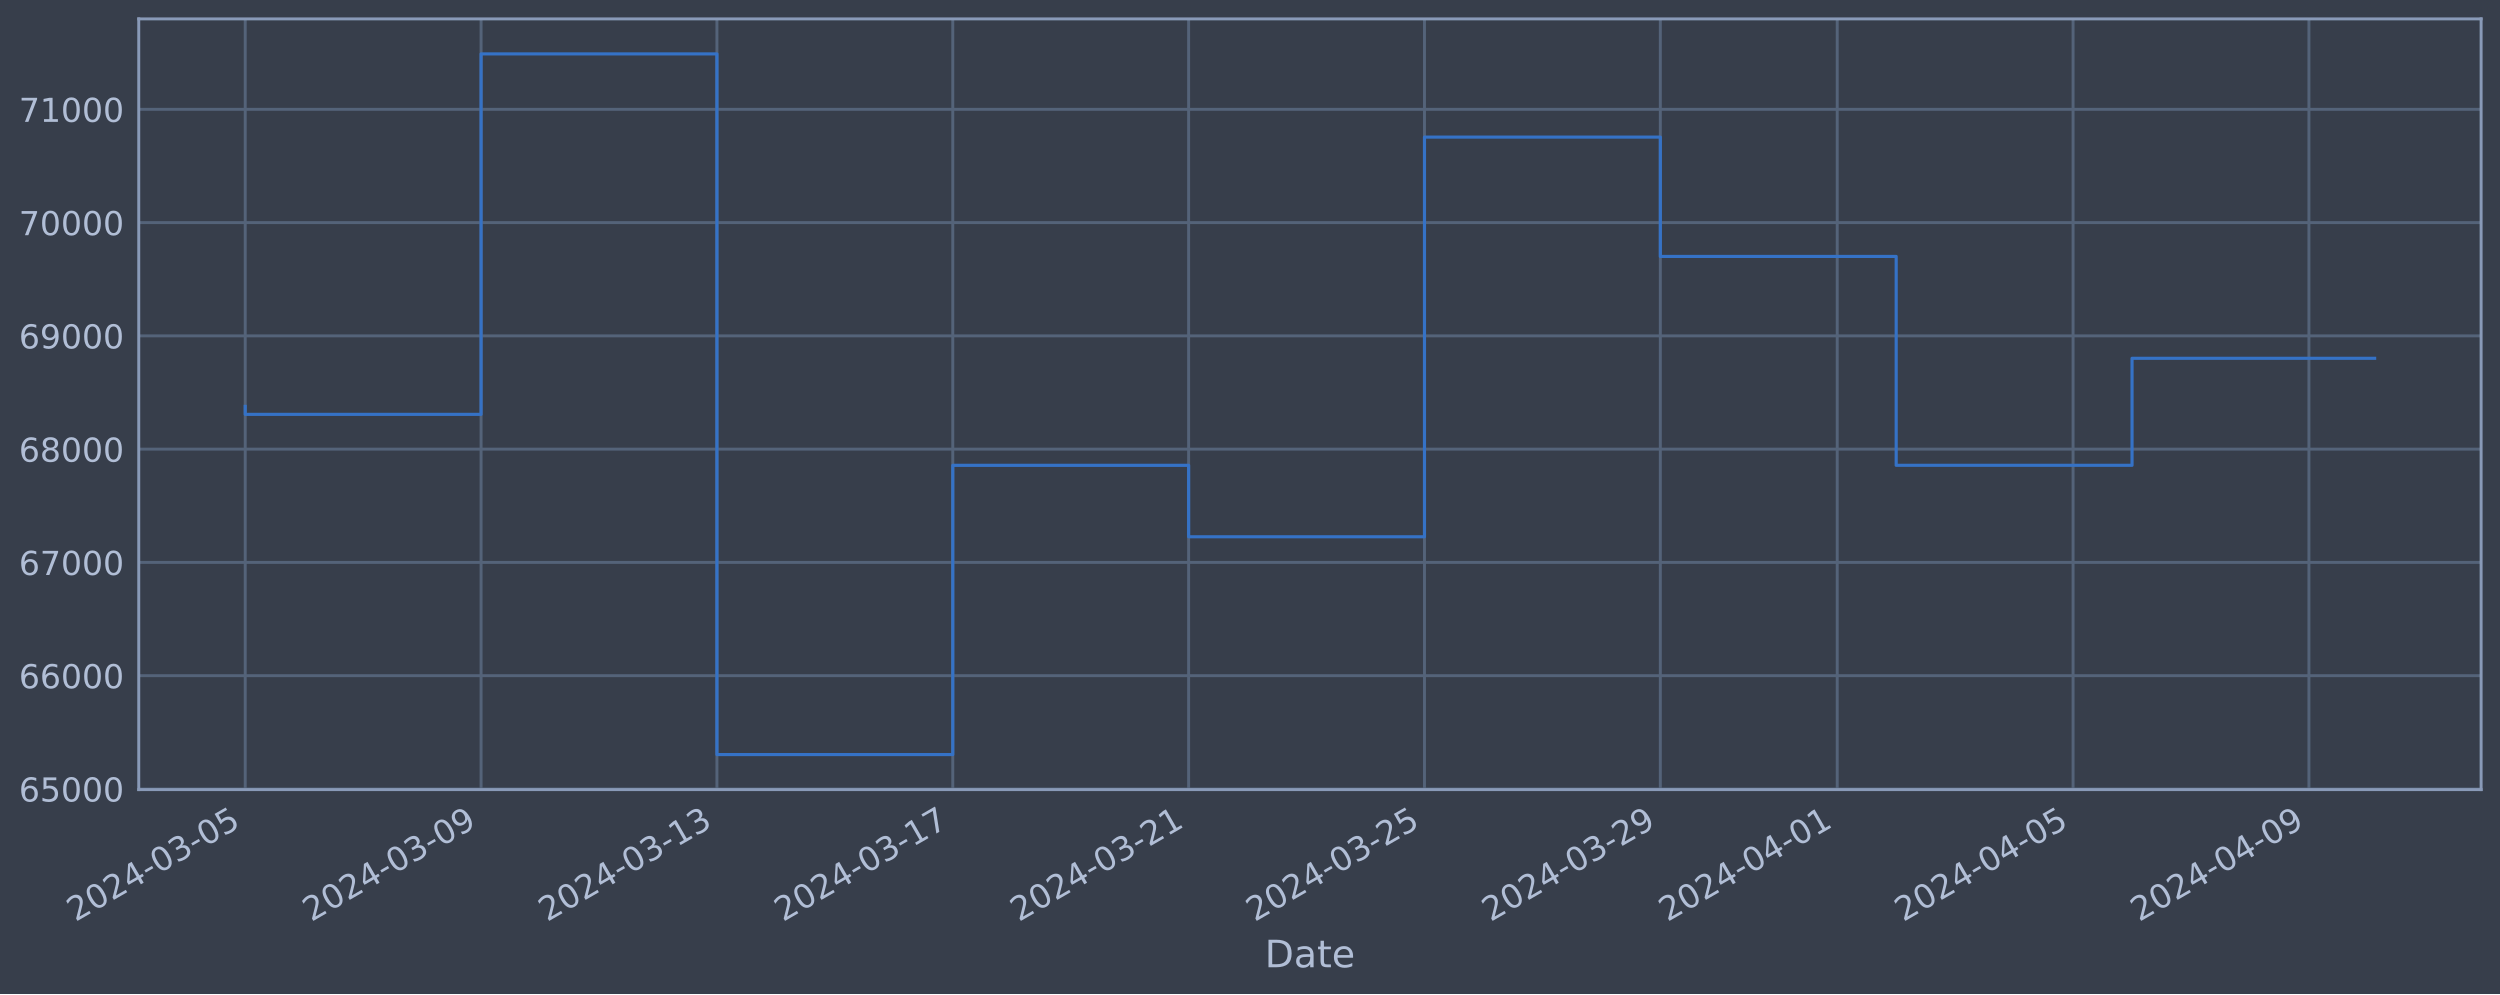
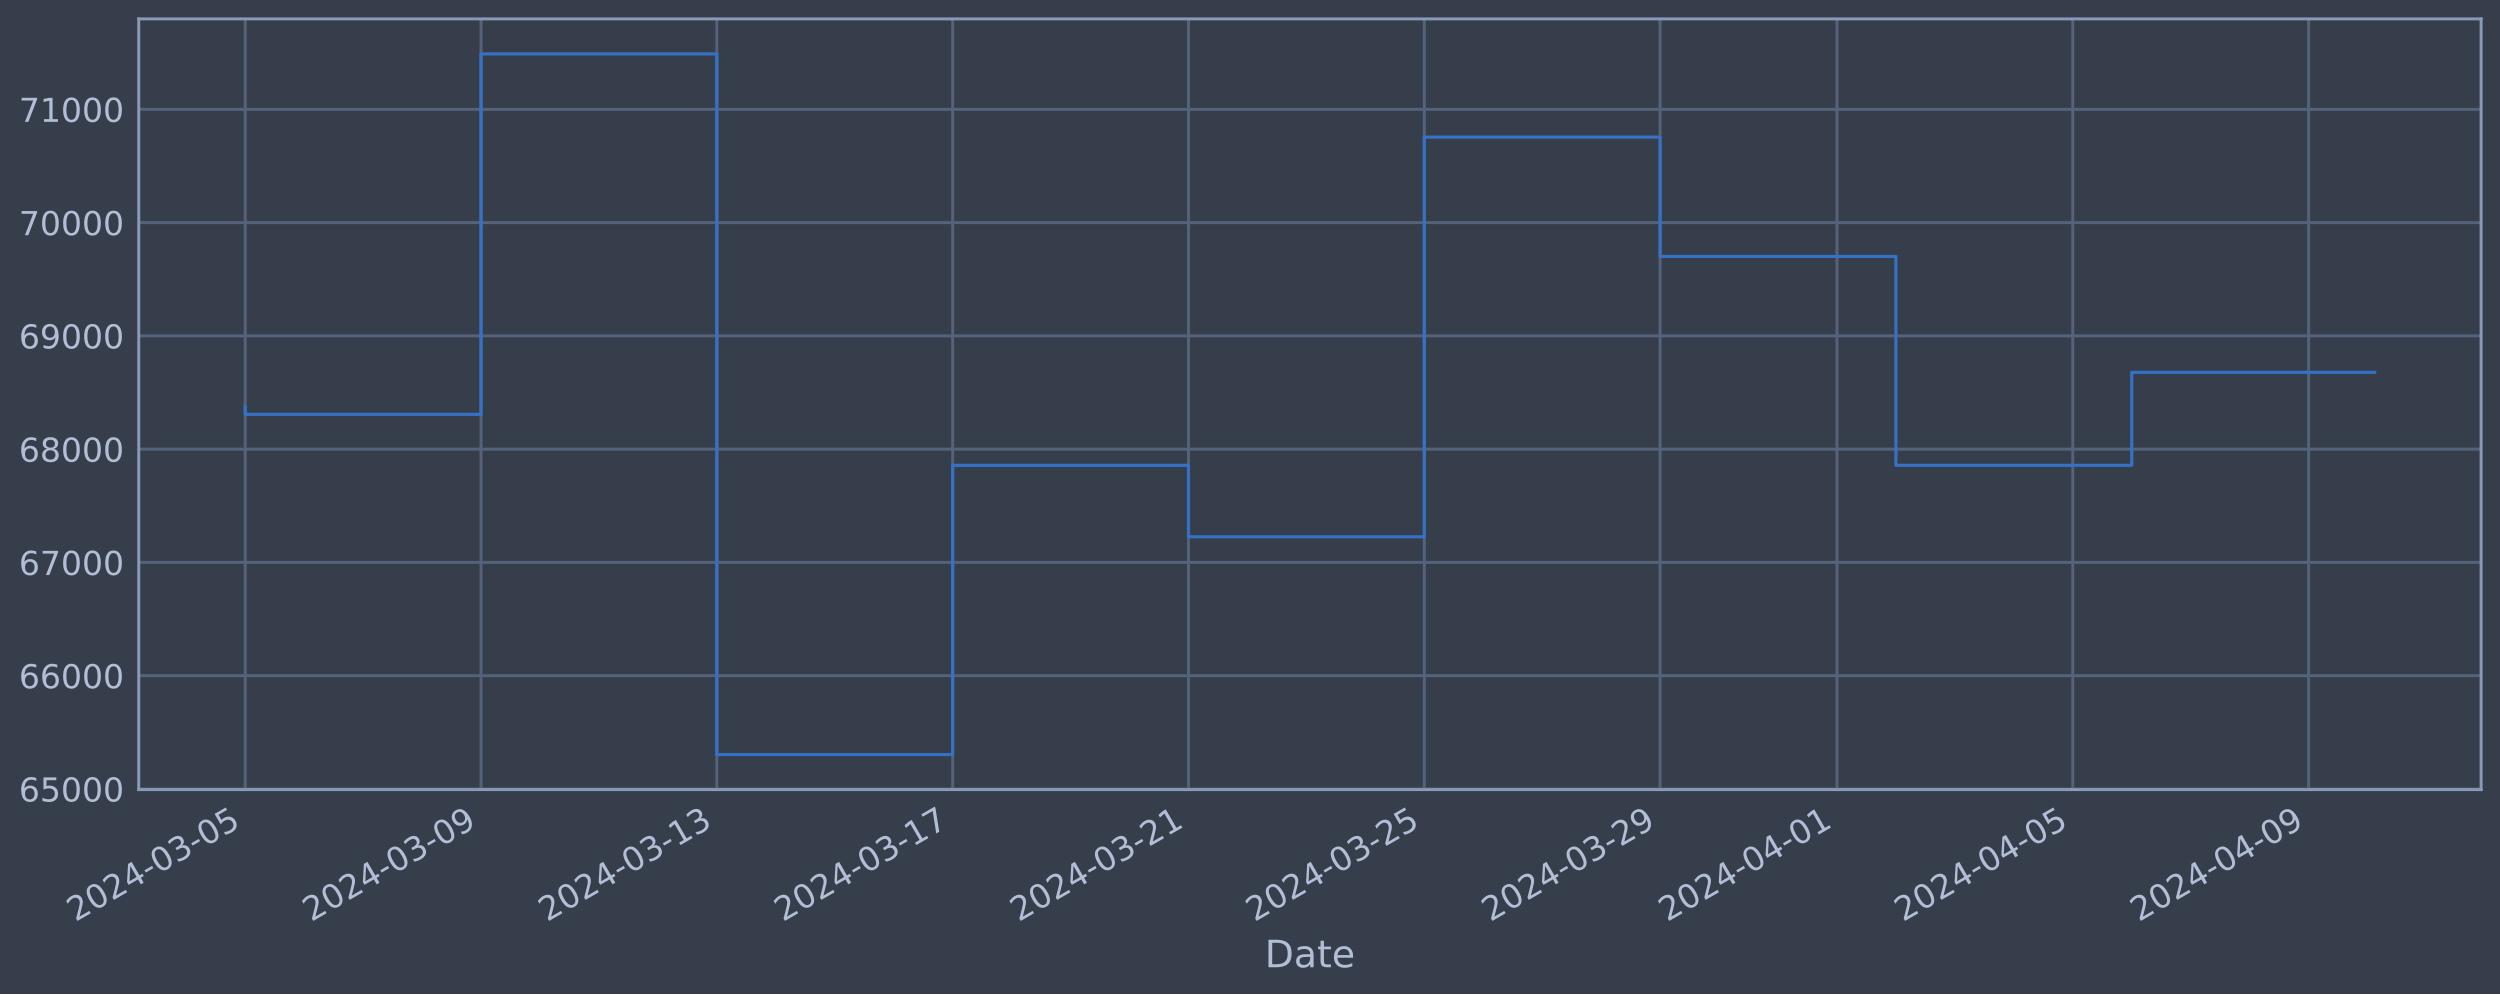
<svg xmlns="http://www.w3.org/2000/svg" xmlns:xlink="http://www.w3.org/1999/xlink" width="952.884pt" height="378.87pt" viewBox="0 0 952.884 378.87" version="1.1">
  <defs>
    <style type="text/css">*{stroke-linejoin: round; stroke-linecap: butt}</style>
  </defs>
  <g id="figure_1">
    <g id="patch_1">
      <path d="M 0 378.87  L 952.884 378.87  L 952.884 0  L 0 0  z " style="fill: #373e4b" />
    </g>
    <g id="axes_1">
      <g id="patch_2">
        <path d="M 52.884 300.96  L 945.684 300.96  L 945.684 7.2  L 52.884 7.2  z " style="fill: #373e4b" />
      </g>
      <g id="matplotlib.axis_1">
        <g id="xtick_1">
          <g id="line2d_1">
-             <path d="M 93.466 300.96  L 93.466 7.2  " clip-path="url(#pdd91e5caec)" style="fill: none; stroke: #546379; stroke-width: 1.12; stroke-linecap: square" />
+             <path d="M 93.466 300.96  L 93.466 7.2  " clip-path="url(#pe4e6890d1a)" style="fill: none; stroke: #546379; stroke-width: 1.12; stroke-linecap: square" />
          </g>
          <g id="line2d_2" />
          <g id="text_1">
            <g style="fill: #b1bed6" transform="translate(28.74006 351.4642) rotate(-30) scale(0.126 -0.126)">
              <defs>
                <path id="DejaVuSans-32" d="M 1228 531  L 3431 531  L 3431 0  L 469 0  L 469 531  Q 828 903 1448 1529  Q 2069 2156 2228 2338  Q 2531 2678 2651 2914  Q 2772 3150 2772 3378  Q 2772 3750 2511 3984  Q 2250 4219 1831 4219  Q 1534 4219 1204 4116  Q 875 4013 500 3803  L 500 4441  Q 881 4594 1212 4672  Q 1544 4750 1819 4750  Q 2544 4750 2975 4387  Q 3406 4025 3406 3419  Q 3406 3131 3298 2873  Q 3191 2616 2906 2266  Q 2828 2175 2409 1742  Q 1991 1309 1228 531  z " transform="scale(0.015625)" />
                <path id="DejaVuSans-30" d="M 2034 4250  Q 1547 4250 1301 3770  Q 1056 3291 1056 2328  Q 1056 1369 1301 889  Q 1547 409 2034 409  Q 2525 409 2770 889  Q 3016 1369 3016 2328  Q 3016 3291 2770 3770  Q 2525 4250 2034 4250  z M 2034 4750  Q 2819 4750 3233 4129  Q 3647 3509 3647 2328  Q 3647 1150 3233 529  Q 2819 -91 2034 -91  Q 1250 -91 836 529  Q 422 1150 422 2328  Q 422 3509 836 4129  Q 1250 4750 2034 4750  z " transform="scale(0.015625)" />
                <path id="DejaVuSans-34" d="M 2419 4116  L 825 1625  L 2419 1625  L 2419 4116  z M 2253 4666  L 3047 4666  L 3047 1625  L 3713 1625  L 3713 1100  L 3047 1100  L 3047 0  L 2419 0  L 2419 1100  L 313 1100  L 313 1709  L 2253 4666  z " transform="scale(0.015625)" />
                <path id="DejaVuSans-2d" d="M 313 2009  L 1997 2009  L 1997 1497  L 313 1497  L 313 2009  z " transform="scale(0.015625)" />
                <path id="DejaVuSans-33" d="M 2597 2516  Q 3050 2419 3304 2112  Q 3559 1806 3559 1356  Q 3559 666 3084 287  Q 2609 -91 1734 -91  Q 1441 -91 1130 -33  Q 819 25 488 141  L 488 750  Q 750 597 1062 519  Q 1375 441 1716 441  Q 2309 441 2620 675  Q 2931 909 2931 1356  Q 2931 1769 2642 2001  Q 2353 2234 1838 2234  L 1294 2234  L 1294 2753  L 1863 2753  Q 2328 2753 2575 2939  Q 2822 3125 2822 3475  Q 2822 3834 2567 4026  Q 2313 4219 1838 4219  Q 1578 4219 1281 4162  Q 984 4106 628 3988  L 628 4550  Q 988 4650 1302 4700  Q 1616 4750 1894 4750  Q 2613 4750 3031 4423  Q 3450 4097 3450 3541  Q 3450 3153 3228 2886  Q 3006 2619 2597 2516  z " transform="scale(0.015625)" />
                <path id="DejaVuSans-35" d="M 691 4666  L 3169 4666  L 3169 4134  L 1269 4134  L 1269 2991  Q 1406 3038 1543 3061  Q 1681 3084 1819 3084  Q 2600 3084 3056 2656  Q 3513 2228 3513 1497  Q 3513 744 3044 326  Q 2575 -91 1722 -91  Q 1428 -91 1123 -41  Q 819 9 494 109  L 494 744  Q 775 591 1075 516  Q 1375 441 1709 441  Q 2250 441 2565 725  Q 2881 1009 2881 1497  Q 2881 1984 2565 2268  Q 2250 2553 1709 2553  Q 1456 2553 1204 2497  Q 953 2441 691 2322  L 691 4666  z " transform="scale(0.015625)" />
              </defs>
              <use xlink:href="#DejaVuSans-32" />
              <use xlink:href="#DejaVuSans-30" x="63.623" />
              <use xlink:href="#DejaVuSans-32" x="127.246" />
              <use xlink:href="#DejaVuSans-34" x="190.869" />
              <use xlink:href="#DejaVuSans-2d" x="254.492" />
              <use xlink:href="#DejaVuSans-30" x="290.576" />
              <use xlink:href="#DejaVuSans-33" x="354.199" />
              <use xlink:href="#DejaVuSans-2d" x="417.822" />
              <use xlink:href="#DejaVuSans-30" x="453.906" />
              <use xlink:href="#DejaVuSans-35" x="517.529" />
            </g>
          </g>
        </g>
        <g id="xtick_2">
          <g id="line2d_3">
-             <path d="M 183.361 300.96  L 183.361 7.2  " clip-path="url(#pdd91e5caec)" style="fill: none; stroke: #546379; stroke-width: 1.12; stroke-linecap: square" />
+             <path d="M 183.347 300.96  L 183.347 7.2  " clip-path="url(#pe4e6890d1a)" style="fill: none; stroke: #546379; stroke-width: 1.12; stroke-linecap: square" />
          </g>
          <g id="line2d_4" />
          <g id="text_2">
-             <g style="fill: #b1bed6" transform="translate(118.6359 351.4642) rotate(-30) scale(0.126 -0.126)">
+             <g style="fill: #b1bed6" transform="translate(118.6217 351.4642) rotate(-30) scale(0.126 -0.126)">
              <defs>
                <path id="DejaVuSans-39" d="M 703 97  L 703 672  Q 941 559 1184 500  Q 1428 441 1663 441  Q 2288 441 2617 861  Q 2947 1281 2994 2138  Q 2813 1869 2534 1725  Q 2256 1581 1919 1581  Q 1219 1581 811 2004  Q 403 2428 403 3163  Q 403 3881 828 4315  Q 1253 4750 1959 4750  Q 2769 4750 3195 4129  Q 3622 3509 3622 2328  Q 3622 1225 3098 567  Q 2575 -91 1691 -91  Q 1453 -91 1209 -44  Q 966 3 703 97  z M 1959 2075  Q 2384 2075 2632 2365  Q 2881 2656 2881 3163  Q 2881 3666 2632 3958  Q 2384 4250 1959 4250  Q 1534 4250 1286 3958  Q 1038 3666 1038 3163  Q 1038 2656 1286 2365  Q 1534 2075 1959 2075  z " transform="scale(0.015625)" />
              </defs>
              <use xlink:href="#DejaVuSans-32" />
              <use xlink:href="#DejaVuSans-30" x="63.623" />
              <use xlink:href="#DejaVuSans-32" x="127.246" />
              <use xlink:href="#DejaVuSans-34" x="190.869" />
              <use xlink:href="#DejaVuSans-2d" x="254.492" />
              <use xlink:href="#DejaVuSans-30" x="290.576" />
              <use xlink:href="#DejaVuSans-33" x="354.199" />
              <use xlink:href="#DejaVuSans-2d" x="417.822" />
              <use xlink:href="#DejaVuSans-30" x="453.906" />
              <use xlink:href="#DejaVuSans-39" x="517.529" />
            </g>
          </g>
        </g>
        <g id="xtick_3">
          <g id="line2d_5">
-             <path d="M 273.257 300.96  L 273.257 7.2  " clip-path="url(#pdd91e5caec)" style="fill: none; stroke: #546379; stroke-width: 1.12; stroke-linecap: square" />
+             <path d="M 273.229 300.96  L 273.229 7.2  " clip-path="url(#pe4e6890d1a)" style="fill: none; stroke: #546379; stroke-width: 1.12; stroke-linecap: square" />
          </g>
          <g id="line2d_6" />
          <g id="text_3">
-             <g style="fill: #b1bed6" transform="translate(208.5317 351.4642) rotate(-30) scale(0.126 -0.126)">
+             <g style="fill: #b1bed6" transform="translate(208.5034 351.4642) rotate(-30) scale(0.126 -0.126)">
              <defs>
                <path id="DejaVuSans-31" d="M 794 531  L 1825 531  L 1825 4091  L 703 3866  L 703 4441  L 1819 4666  L 2450 4666  L 2450 531  L 3481 531  L 3481 0  L 794 0  L 794 531  z " transform="scale(0.015625)" />
              </defs>
              <use xlink:href="#DejaVuSans-32" />
              <use xlink:href="#DejaVuSans-30" x="63.623" />
              <use xlink:href="#DejaVuSans-32" x="127.246" />
              <use xlink:href="#DejaVuSans-34" x="190.869" />
              <use xlink:href="#DejaVuSans-2d" x="254.492" />
              <use xlink:href="#DejaVuSans-30" x="290.576" />
              <use xlink:href="#DejaVuSans-33" x="354.199" />
              <use xlink:href="#DejaVuSans-2d" x="417.822" />
              <use xlink:href="#DejaVuSans-31" x="453.906" />
              <use xlink:href="#DejaVuSans-33" x="517.529" />
            </g>
          </g>
        </g>
        <g id="xtick_4">
          <g id="line2d_7">
-             <path d="M 363.153 300.96  L 363.153 7.2  " clip-path="url(#pdd91e5caec)" style="fill: none; stroke: #546379; stroke-width: 1.12; stroke-linecap: square" />
+             <path d="M 363.111 300.96  L 363.111 7.2  " clip-path="url(#pe4e6890d1a)" style="fill: none; stroke: #546379; stroke-width: 1.12; stroke-linecap: square" />
          </g>
          <g id="line2d_8" />
          <g id="text_4">
-             <g style="fill: #b1bed6" transform="translate(298.4276 351.4642) rotate(-30) scale(0.126 -0.126)">
+             <g style="fill: #b1bed6" transform="translate(298.385 351.4642) rotate(-30) scale(0.126 -0.126)">
              <defs>
                <path id="DejaVuSans-37" d="M 525 4666  L 3525 4666  L 3525 4397  L 1831 0  L 1172 0  L 2766 4134  L 525 4134  L 525 4666  z " transform="scale(0.015625)" />
              </defs>
              <use xlink:href="#DejaVuSans-32" />
              <use xlink:href="#DejaVuSans-30" x="63.623" />
              <use xlink:href="#DejaVuSans-32" x="127.246" />
              <use xlink:href="#DejaVuSans-34" x="190.869" />
              <use xlink:href="#DejaVuSans-2d" x="254.492" />
              <use xlink:href="#DejaVuSans-30" x="290.576" />
              <use xlink:href="#DejaVuSans-33" x="354.199" />
              <use xlink:href="#DejaVuSans-2d" x="417.822" />
              <use xlink:href="#DejaVuSans-31" x="453.906" />
              <use xlink:href="#DejaVuSans-37" x="517.529" />
            </g>
          </g>
        </g>
        <g id="xtick_5">
          <g id="line2d_9">
-             <path d="M 453.049 300.96  L 453.049 7.2  " clip-path="url(#pdd91e5caec)" style="fill: none; stroke: #546379; stroke-width: 1.12; stroke-linecap: square" />
+             <path d="M 452.992 300.96  L 452.992 7.2  " clip-path="url(#pe4e6890d1a)" style="fill: none; stroke: #546379; stroke-width: 1.12; stroke-linecap: square" />
          </g>
          <g id="line2d_10" />
          <g id="text_5">
-             <g style="fill: #b1bed6" transform="translate(388.3234 351.4642) rotate(-30) scale(0.126 -0.126)">
+             <g style="fill: #b1bed6" transform="translate(388.2667 351.4642) rotate(-30) scale(0.126 -0.126)">
              <use xlink:href="#DejaVuSans-32" />
              <use xlink:href="#DejaVuSans-30" x="63.623" />
              <use xlink:href="#DejaVuSans-32" x="127.246" />
              <use xlink:href="#DejaVuSans-34" x="190.869" />
              <use xlink:href="#DejaVuSans-2d" x="254.492" />
              <use xlink:href="#DejaVuSans-30" x="290.576" />
              <use xlink:href="#DejaVuSans-33" x="354.199" />
              <use xlink:href="#DejaVuSans-2d" x="417.822" />
              <use xlink:href="#DejaVuSans-32" x="453.906" />
              <use xlink:href="#DejaVuSans-31" x="517.529" />
            </g>
          </g>
        </g>
        <g id="xtick_6">
          <g id="line2d_11">
-             <path d="M 542.945 300.96  L 542.945 7.2  " clip-path="url(#pdd91e5caec)" style="fill: none; stroke: #546379; stroke-width: 1.12; stroke-linecap: square" />
+             <path d="M 542.874 300.96  L 542.874 7.2  " clip-path="url(#pe4e6890d1a)" style="fill: none; stroke: #546379; stroke-width: 1.12; stroke-linecap: square" />
          </g>
          <g id="line2d_12" />
          <g id="text_6">
-             <g style="fill: #b1bed6" transform="translate(478.2192 351.4642) rotate(-30) scale(0.126 -0.126)">
+             <g style="fill: #b1bed6" transform="translate(478.1484 351.4642) rotate(-30) scale(0.126 -0.126)">
              <use xlink:href="#DejaVuSans-32" />
              <use xlink:href="#DejaVuSans-30" x="63.623" />
              <use xlink:href="#DejaVuSans-32" x="127.246" />
              <use xlink:href="#DejaVuSans-34" x="190.869" />
              <use xlink:href="#DejaVuSans-2d" x="254.492" />
              <use xlink:href="#DejaVuSans-30" x="290.576" />
              <use xlink:href="#DejaVuSans-33" x="354.199" />
              <use xlink:href="#DejaVuSans-2d" x="417.822" />
              <use xlink:href="#DejaVuSans-32" x="453.906" />
              <use xlink:href="#DejaVuSans-35" x="517.529" />
            </g>
          </g>
        </g>
        <g id="xtick_7">
          <g id="line2d_13">
-             <path d="M 632.841 300.96  L 632.841 7.2  " clip-path="url(#pdd91e5caec)" style="fill: none; stroke: #546379; stroke-width: 1.12; stroke-linecap: square" />
+             <path d="M 632.756 300.96  L 632.756 7.2  " clip-path="url(#pe4e6890d1a)" style="fill: none; stroke: #546379; stroke-width: 1.12; stroke-linecap: square" />
          </g>
          <g id="line2d_14" />
          <g id="text_7">
-             <g style="fill: #b1bed6" transform="translate(568.1151 351.4642) rotate(-30) scale(0.126 -0.126)">
+             <g style="fill: #b1bed6" transform="translate(568.03 351.4642) rotate(-30) scale(0.126 -0.126)">
              <use xlink:href="#DejaVuSans-32" />
              <use xlink:href="#DejaVuSans-30" x="63.623" />
              <use xlink:href="#DejaVuSans-32" x="127.246" />
              <use xlink:href="#DejaVuSans-34" x="190.869" />
              <use xlink:href="#DejaVuSans-2d" x="254.492" />
              <use xlink:href="#DejaVuSans-30" x="290.576" />
              <use xlink:href="#DejaVuSans-33" x="354.199" />
              <use xlink:href="#DejaVuSans-2d" x="417.822" />
              <use xlink:href="#DejaVuSans-32" x="453.906" />
              <use xlink:href="#DejaVuSans-39" x="517.529" />
            </g>
          </g>
        </g>
        <g id="xtick_8">
          <g id="line2d_15">
-             <path d="M 700.262 300.96  L 700.262 7.2  " clip-path="url(#pdd91e5caec)" style="fill: none; stroke: #546379; stroke-width: 1.12; stroke-linecap: square" />
+             <path d="M 700.167 300.96  L 700.167 7.2  " clip-path="url(#pe4e6890d1a)" style="fill: none; stroke: #546379; stroke-width: 1.12; stroke-linecap: square" />
          </g>
          <g id="line2d_16" />
          <g id="text_8">
-             <g style="fill: #b1bed6" transform="translate(635.537 351.4642) rotate(-30) scale(0.126 -0.126)">
+             <g style="fill: #b1bed6" transform="translate(635.4413 351.4642) rotate(-30) scale(0.126 -0.126)">
              <use xlink:href="#DejaVuSans-32" />
              <use xlink:href="#DejaVuSans-30" x="63.623" />
              <use xlink:href="#DejaVuSans-32" x="127.246" />
              <use xlink:href="#DejaVuSans-34" x="190.869" />
              <use xlink:href="#DejaVuSans-2d" x="254.492" />
              <use xlink:href="#DejaVuSans-30" x="290.576" />
              <use xlink:href="#DejaVuSans-34" x="354.199" />
              <use xlink:href="#DejaVuSans-2d" x="417.822" />
              <use xlink:href="#DejaVuSans-30" x="453.906" />
              <use xlink:href="#DejaVuSans-31" x="517.529" />
            </g>
          </g>
        </g>
        <g id="xtick_9">
          <g id="line2d_17">
-             <path d="M 790.158 300.96  L 790.158 7.2  " clip-path="url(#pdd91e5caec)" style="fill: none; stroke: #546379; stroke-width: 1.12; stroke-linecap: square" />
+             <path d="M 790.048 300.96  L 790.048 7.2  " clip-path="url(#pe4e6890d1a)" style="fill: none; stroke: #546379; stroke-width: 1.12; stroke-linecap: square" />
          </g>
          <g id="line2d_18" />
          <g id="text_9">
-             <g style="fill: #b1bed6" transform="translate(725.4328 351.4642) rotate(-30) scale(0.126 -0.126)">
+             <g style="fill: #b1bed6" transform="translate(725.323 351.4642) rotate(-30) scale(0.126 -0.126)">
              <use xlink:href="#DejaVuSans-32" />
              <use xlink:href="#DejaVuSans-30" x="63.623" />
              <use xlink:href="#DejaVuSans-32" x="127.246" />
              <use xlink:href="#DejaVuSans-34" x="190.869" />
              <use xlink:href="#DejaVuSans-2d" x="254.492" />
              <use xlink:href="#DejaVuSans-30" x="290.576" />
              <use xlink:href="#DejaVuSans-34" x="354.199" />
              <use xlink:href="#DejaVuSans-2d" x="417.822" />
              <use xlink:href="#DejaVuSans-30" x="453.906" />
              <use xlink:href="#DejaVuSans-35" x="517.529" />
            </g>
          </g>
        </g>
        <g id="xtick_10">
          <g id="line2d_19">
-             <path d="M 880.054 300.96  L 880.054 7.2  " clip-path="url(#pdd91e5caec)" style="fill: none; stroke: #546379; stroke-width: 1.12; stroke-linecap: square" />
+             <path d="M 879.93 300.96  L 879.93 7.2  " clip-path="url(#pe4e6890d1a)" style="fill: none; stroke: #546379; stroke-width: 1.12; stroke-linecap: square" />
          </g>
          <g id="line2d_20" />
          <g id="text_10">
-             <g style="fill: #b1bed6" transform="translate(815.3286 351.4642) rotate(-30) scale(0.126 -0.126)">
+             <g style="fill: #b1bed6" transform="translate(815.2046 351.4642) rotate(-30) scale(0.126 -0.126)">
              <use xlink:href="#DejaVuSans-32" />
              <use xlink:href="#DejaVuSans-30" x="63.623" />
              <use xlink:href="#DejaVuSans-32" x="127.246" />
              <use xlink:href="#DejaVuSans-34" x="190.869" />
              <use xlink:href="#DejaVuSans-2d" x="254.492" />
              <use xlink:href="#DejaVuSans-30" x="290.576" />
              <use xlink:href="#DejaVuSans-34" x="354.199" />
              <use xlink:href="#DejaVuSans-2d" x="417.822" />
              <use xlink:href="#DejaVuSans-30" x="453.906" />
              <use xlink:href="#DejaVuSans-39" x="517.529" />
            </g>
          </g>
        </g>
        <g id="text_11">
          <g style="fill: #b1bed6" transform="translate(482.0746 368.6753) scale(0.144 -0.144)">
            <defs>
              <path id="DejaVuSans-44" d="M 1259 4147  L 1259 519  L 2022 519  Q 2988 519 3436 956  Q 3884 1394 3884 2338  Q 3884 3275 3436 3711  Q 2988 4147 2022 4147  L 1259 4147  z M 628 4666  L 1925 4666  Q 3281 4666 3915 4102  Q 4550 3538 4550 2338  Q 4550 1131 3912 565  Q 3275 0 1925 0  L 628 0  L 628 4666  z " transform="scale(0.015625)" />
              <path id="DejaVuSans-61" d="M 2194 1759  Q 1497 1759 1228 1600  Q 959 1441 959 1056  Q 959 750 1161 570  Q 1363 391 1709 391  Q 2188 391 2477 730  Q 2766 1069 2766 1631  L 2766 1759  L 2194 1759  z M 3341 1997  L 3341 0  L 2766 0  L 2766 531  Q 2569 213 2275 61  Q 1981 -91 1556 -91  Q 1019 -91 701 211  Q 384 513 384 1019  Q 384 1609 779 1909  Q 1175 2209 1959 2209  L 2766 2209  L 2766 2266  Q 2766 2663 2505 2880  Q 2244 3097 1772 3097  Q 1472 3097 1187 3025  Q 903 2953 641 2809  L 641 3341  Q 956 3463 1253 3523  Q 1550 3584 1831 3584  Q 2591 3584 2966 3190  Q 3341 2797 3341 1997  z " transform="scale(0.015625)" />
              <path id="DejaVuSans-74" d="M 1172 4494  L 1172 3500  L 2356 3500  L 2356 3053  L 1172 3053  L 1172 1153  Q 1172 725 1289 603  Q 1406 481 1766 481  L 2356 481  L 2356 0  L 1766 0  Q 1100 0 847 248  Q 594 497 594 1153  L 594 3053  L 172 3053  L 172 3500  L 594 3500  L 594 4494  L 1172 4494  z " transform="scale(0.015625)" />
              <path id="DejaVuSans-65" d="M 3597 1894  L 3597 1613  L 953 1613  Q 991 1019 1311 708  Q 1631 397 2203 397  Q 2534 397 2845 478  Q 3156 559 3463 722  L 3463 178  Q 3153 47 2828 -22  Q 2503 -91 2169 -91  Q 1331 -91 842 396  Q 353 884 353 1716  Q 353 2575 817 3079  Q 1281 3584 2069 3584  Q 2775 3584 3186 3129  Q 3597 2675 3597 1894  z M 3022 2063  Q 3016 2534 2758 2815  Q 2500 3097 2075 3097  Q 1594 3097 1305 2825  Q 1016 2553 972 2059  L 3022 2063  z " transform="scale(0.015625)" />
            </defs>
            <use xlink:href="#DejaVuSans-44" />
            <use xlink:href="#DejaVuSans-61" x="77.002" />
            <use xlink:href="#DejaVuSans-74" x="138.281" />
            <use xlink:href="#DejaVuSans-65" x="177.49" />
          </g>
        </g>
      </g>
      <g id="matplotlib.axis_2">
        <g id="ytick_1">
          <g id="line2d_21">
-             <path d="M 52.884 300.718  L 945.684 300.718  " clip-path="url(#pdd91e5caec)" style="fill: none; stroke: #546379; stroke-width: 1.12; stroke-linecap: square" />
+             <path d="M 52.884 300.718  L 945.684 300.718  " clip-path="url(#pe4e6890d1a)" style="fill: none; stroke: #546379; stroke-width: 1.12; stroke-linecap: square" />
          </g>
          <g id="line2d_22" />
          <g id="text_12">
            <g style="fill: #b1bed6" transform="translate(7.2 305.5049) scale(0.126 -0.126)">
              <defs>
                <path id="DejaVuSans-36" d="M 2113 2584  Q 1688 2584 1439 2293  Q 1191 2003 1191 1497  Q 1191 994 1439 701  Q 1688 409 2113 409  Q 2538 409 2786 701  Q 3034 994 3034 1497  Q 3034 2003 2786 2293  Q 2538 2584 2113 2584  z M 3366 4563  L 3366 3988  Q 3128 4100 2886 4159  Q 2644 4219 2406 4219  Q 1781 4219 1451 3797  Q 1122 3375 1075 2522  Q 1259 2794 1537 2939  Q 1816 3084 2150 3084  Q 2853 3084 3261 2657  Q 3669 2231 3669 1497  Q 3669 778 3244 343  Q 2819 -91 2113 -91  Q 1303 -91 875 529  Q 447 1150 447 2328  Q 447 3434 972 4092  Q 1497 4750 2381 4750  Q 2619 4750 2861 4703  Q 3103 4656 3366 4563  z " transform="scale(0.015625)" />
              </defs>
              <use xlink:href="#DejaVuSans-36" />
              <use xlink:href="#DejaVuSans-35" x="63.623" />
              <use xlink:href="#DejaVuSans-30" x="127.246" />
              <use xlink:href="#DejaVuSans-30" x="190.869" />
              <use xlink:href="#DejaVuSans-30" x="254.492" />
            </g>
          </g>
        </g>
        <g id="ytick_2">
          <g id="line2d_23">
-             <path d="M 52.884 257.544  L 945.684 257.544  " clip-path="url(#pdd91e5caec)" style="fill: none; stroke: #546379; stroke-width: 1.12; stroke-linecap: square" />
+             <path d="M 52.884 257.544  L 945.684 257.544  " clip-path="url(#pe4e6890d1a)" style="fill: none; stroke: #546379; stroke-width: 1.12; stroke-linecap: square" />
          </g>
          <g id="line2d_24" />
          <g id="text_13">
            <g style="fill: #b1bed6" transform="translate(7.2 262.331) scale(0.126 -0.126)">
              <use xlink:href="#DejaVuSans-36" />
              <use xlink:href="#DejaVuSans-36" x="63.623" />
              <use xlink:href="#DejaVuSans-30" x="127.246" />
              <use xlink:href="#DejaVuSans-30" x="190.869" />
              <use xlink:href="#DejaVuSans-30" x="254.492" />
            </g>
          </g>
        </g>
        <g id="ytick_3">
          <g id="line2d_25">
-             <path d="M 52.884 214.37  L 945.684 214.37  " clip-path="url(#pdd91e5caec)" style="fill: none; stroke: #546379; stroke-width: 1.12; stroke-linecap: square" />
+             <path d="M 52.884 214.37  L 945.684 214.37  " clip-path="url(#pe4e6890d1a)" style="fill: none; stroke: #546379; stroke-width: 1.12; stroke-linecap: square" />
          </g>
          <g id="line2d_26" />
          <g id="text_14">
            <g style="fill: #b1bed6" transform="translate(7.2 219.157) scale(0.126 -0.126)">
              <use xlink:href="#DejaVuSans-36" />
              <use xlink:href="#DejaVuSans-37" x="63.623" />
              <use xlink:href="#DejaVuSans-30" x="127.246" />
              <use xlink:href="#DejaVuSans-30" x="190.869" />
              <use xlink:href="#DejaVuSans-30" x="254.492" />
            </g>
          </g>
        </g>
        <g id="ytick_4">
          <g id="line2d_27">
-             <path d="M 52.884 171.196  L 945.684 171.196  " clip-path="url(#pdd91e5caec)" style="fill: none; stroke: #546379; stroke-width: 1.12; stroke-linecap: square" />
+             <path d="M 52.884 171.196  L 945.684 171.196  " clip-path="url(#pe4e6890d1a)" style="fill: none; stroke: #546379; stroke-width: 1.12; stroke-linecap: square" />
          </g>
          <g id="line2d_28" />
          <g id="text_15">
            <g style="fill: #b1bed6" transform="translate(7.2 175.9831) scale(0.126 -0.126)">
              <defs>
                <path id="DejaVuSans-38" d="M 2034 2216  Q 1584 2216 1326 1975  Q 1069 1734 1069 1313  Q 1069 891 1326 650  Q 1584 409 2034 409  Q 2484 409 2743 651  Q 3003 894 3003 1313  Q 3003 1734 2745 1975  Q 2488 2216 2034 2216  z M 1403 2484  Q 997 2584 770 2862  Q 544 3141 544 3541  Q 544 4100 942 4425  Q 1341 4750 2034 4750  Q 2731 4750 3128 4425  Q 3525 4100 3525 3541  Q 3525 3141 3298 2862  Q 3072 2584 2669 2484  Q 3125 2378 3379 2068  Q 3634 1759 3634 1313  Q 3634 634 3220 271  Q 2806 -91 2034 -91  Q 1263 -91 848 271  Q 434 634 434 1313  Q 434 1759 690 2068  Q 947 2378 1403 2484  z M 1172 3481  Q 1172 3119 1398 2916  Q 1625 2713 2034 2713  Q 2441 2713 2670 2916  Q 2900 3119 2900 3481  Q 2900 3844 2670 4047  Q 2441 4250 2034 4250  Q 1625 4250 1398 4047  Q 1172 3844 1172 3481  z " transform="scale(0.015625)" />
              </defs>
              <use xlink:href="#DejaVuSans-36" />
              <use xlink:href="#DejaVuSans-38" x="63.623" />
              <use xlink:href="#DejaVuSans-30" x="127.246" />
              <use xlink:href="#DejaVuSans-30" x="190.869" />
              <use xlink:href="#DejaVuSans-30" x="254.492" />
            </g>
          </g>
        </g>
        <g id="ytick_5">
          <g id="line2d_29">
-             <path d="M 52.884 128.022  L 945.684 128.022  " clip-path="url(#pdd91e5caec)" style="fill: none; stroke: #546379; stroke-width: 1.12; stroke-linecap: square" />
+             <path d="M 52.884 128.022  L 945.684 128.022  " clip-path="url(#pe4e6890d1a)" style="fill: none; stroke: #546379; stroke-width: 1.12; stroke-linecap: square" />
          </g>
          <g id="line2d_30" />
          <g id="text_16">
            <g style="fill: #b1bed6" transform="translate(7.2 132.8092) scale(0.126 -0.126)">
              <use xlink:href="#DejaVuSans-36" />
              <use xlink:href="#DejaVuSans-39" x="63.623" />
              <use xlink:href="#DejaVuSans-30" x="127.246" />
              <use xlink:href="#DejaVuSans-30" x="190.869" />
              <use xlink:href="#DejaVuSans-30" x="254.492" />
            </g>
          </g>
        </g>
        <g id="ytick_6">
          <g id="line2d_31">
-             <path d="M 52.884 84.848  L 945.684 84.848  " clip-path="url(#pdd91e5caec)" style="fill: none; stroke: #546379; stroke-width: 1.12; stroke-linecap: square" />
+             <path d="M 52.884 84.848  L 945.684 84.848  " clip-path="url(#pe4e6890d1a)" style="fill: none; stroke: #546379; stroke-width: 1.12; stroke-linecap: square" />
          </g>
          <g id="line2d_32" />
          <g id="text_17">
            <g style="fill: #b1bed6" transform="translate(7.2 89.63523) scale(0.126 -0.126)">
              <use xlink:href="#DejaVuSans-37" />
              <use xlink:href="#DejaVuSans-30" x="63.623" />
              <use xlink:href="#DejaVuSans-30" x="127.246" />
              <use xlink:href="#DejaVuSans-30" x="190.869" />
              <use xlink:href="#DejaVuSans-30" x="254.492" />
            </g>
          </g>
        </g>
        <g id="ytick_7">
          <g id="line2d_33">
-             <path d="M 52.884 41.674  L 945.684 41.674  " clip-path="url(#pdd91e5caec)" style="fill: none; stroke: #546379; stroke-width: 1.12; stroke-linecap: square" />
+             <path d="M 52.884 41.674  L 945.684 41.674  " clip-path="url(#pe4e6890d1a)" style="fill: none; stroke: #546379; stroke-width: 1.12; stroke-linecap: square" />
          </g>
          <g id="line2d_34" />
          <g id="text_18">
            <g style="fill: #b1bed6" transform="translate(7.2 46.4613) scale(0.126 -0.126)">
              <use xlink:href="#DejaVuSans-37" />
              <use xlink:href="#DejaVuSans-31" x="63.623" />
              <use xlink:href="#DejaVuSans-30" x="127.246" />
              <use xlink:href="#DejaVuSans-30" x="190.869" />
              <use xlink:href="#DejaVuSans-30" x="254.492" />
            </g>
          </g>
        </g>
      </g>
      <g id="line2d_35">
-         <path d="M 93.466 154.891  L 93.466 157.946  L 183.361 157.946  L 183.361 20.553  L 273.257 20.553  L 273.257 287.607  L 363.153 287.607  L 363.153 177.362  L 453.049 177.362  L 453.049 204.598  L 542.945 204.598  L 542.945 52.265  L 632.841 52.265  L 632.841 97.744  L 722.736 97.744  L 722.736 177.352  L 812.632 177.352  L 812.632 136.573  L 905.102 136.573  " clip-path="url(#pdd91e5caec)" style="fill: none; stroke: #3572c6; stroke-width: 1.2; stroke-linecap: square" />
+         <path d="M 93.466 154.891  L 93.466 157.946  L 183.347 157.946  L 183.347 20.553  L 273.229 20.553  L 273.229 287.607  L 363.111 287.607  L 363.111 177.362  L 452.992 177.362  L 452.992 204.598  L 542.874 204.598  L 542.874 52.265  L 632.756 52.265  L 632.756 97.744  L 722.637 97.744  L 722.637 177.352  L 812.519 177.352  L 812.519 141.935  L 905.102 141.935  " clip-path="url(#pe4e6890d1a)" style="fill: none; stroke: #3572c6; stroke-width: 1.2; stroke-linecap: square" />
      </g>
      <g id="patch_3">
        <path d="M 52.884 300.96  L 52.884 7.2  " style="fill: none; stroke: #899ab8; stroke-width: 1.12; stroke-linejoin: miter; stroke-linecap: square" />
      </g>
      <g id="patch_4">
        <path d="M 945.684 300.96  L 945.684 7.2  " style="fill: none; stroke: #899ab8; stroke-width: 1.12; stroke-linejoin: miter; stroke-linecap: square" />
      </g>
      <g id="patch_5">
        <path d="M 52.884 300.96  L 945.684 300.96  " style="fill: none; stroke: #899ab8; stroke-width: 1.12; stroke-linejoin: miter; stroke-linecap: square" />
      </g>
      <g id="patch_6">
        <path d="M 52.884 7.2  L 945.684 7.2  " style="fill: none; stroke: #899ab8; stroke-width: 1.12; stroke-linejoin: miter; stroke-linecap: square" />
      </g>
    </g>
  </g>
  <defs>
-     <clipPath id="pdd91e5caec">
+     <clipPath id="pe4e6890d1a">
      <rect x="52.884" y="7.2" width="892.8" height="293.76" />
    </clipPath>
  </defs>
</svg>
